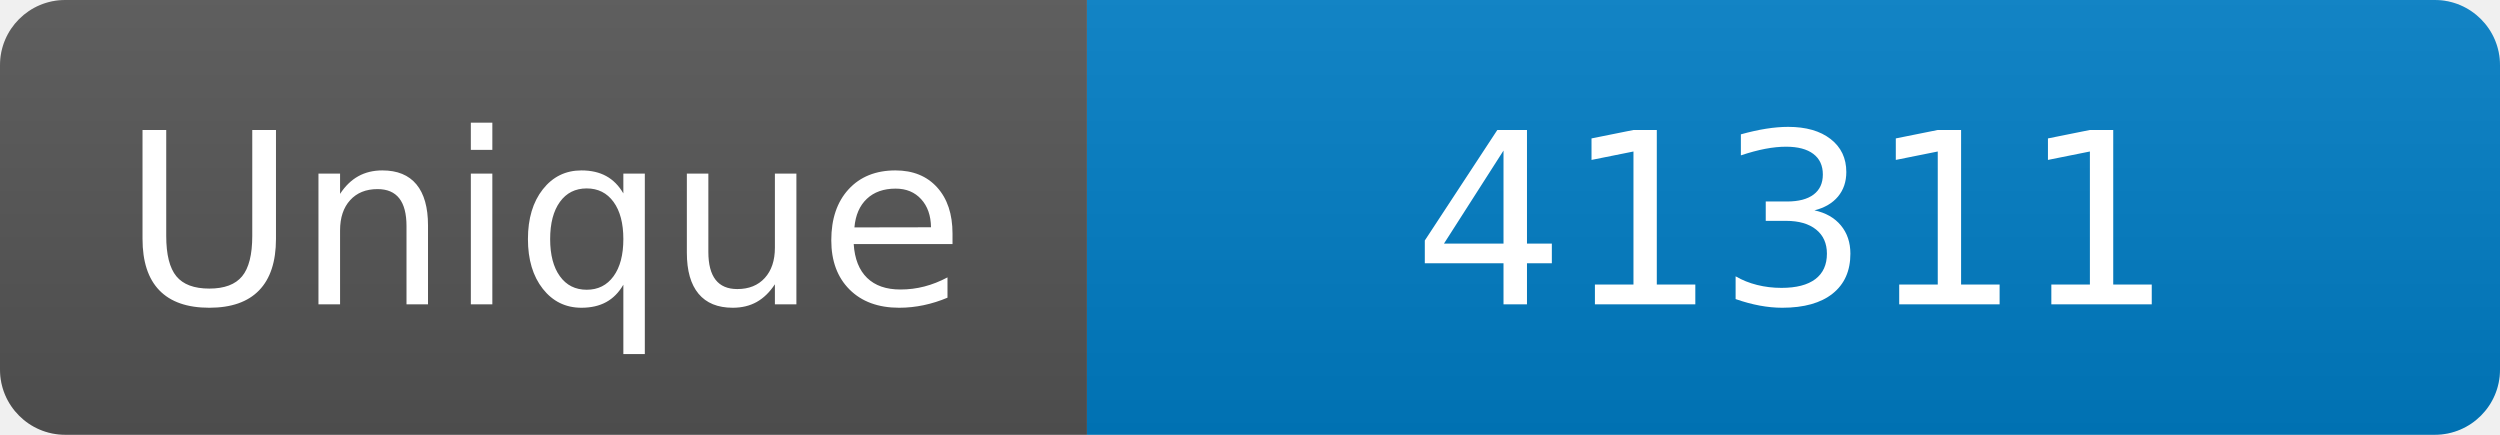
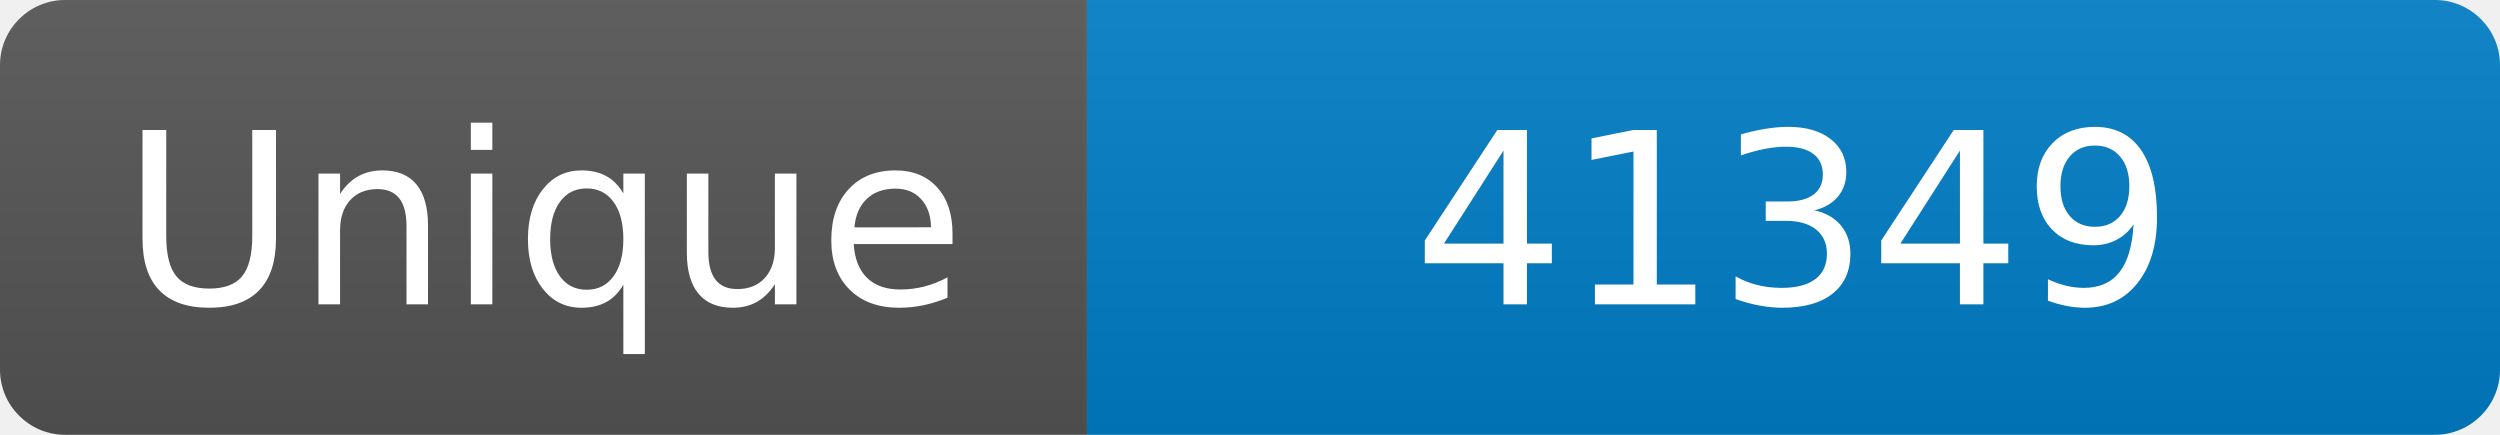
<svg xmlns="http://www.w3.org/2000/svg" width="115" height="20" role="img" aria-label="Maintained?: yes">
  <linearGradient id="s" x2="0" y2="100%">
    <stop offset="0" stop-color="#bbb" stop-opacity=".1" />
    <stop offset="1" stop-opacity=".1" />
  </linearGradient>
  <clipPath id="r">
    <rect width="115" height="20" rx="3" fill="#fff" />
  </clipPath>
  <g clip-path="url(#r)">
    <rect width="50" height="20" fill="#555" />
    <rect x="50" width="160" height="20" fill="#007ec6" />
    <rect width="115" height="20" fill="url(#s)" />
  </g>
  <g fill="#fff" text-anchor="middle" font-family="Verdana,Geneva,DejaVu Sans,sans-serif" font-size="110">
    <text x="250" y="140" transform="scale(.1)" fill="#fff">Unique</text>
-     <text x="825" y="140" transform="scale(.1)" fill="#fff">41311</text>
+     <text x="825" y="140" transform="scale(.1)" fill="#fff">41349</text>
  </g>
</svg>
